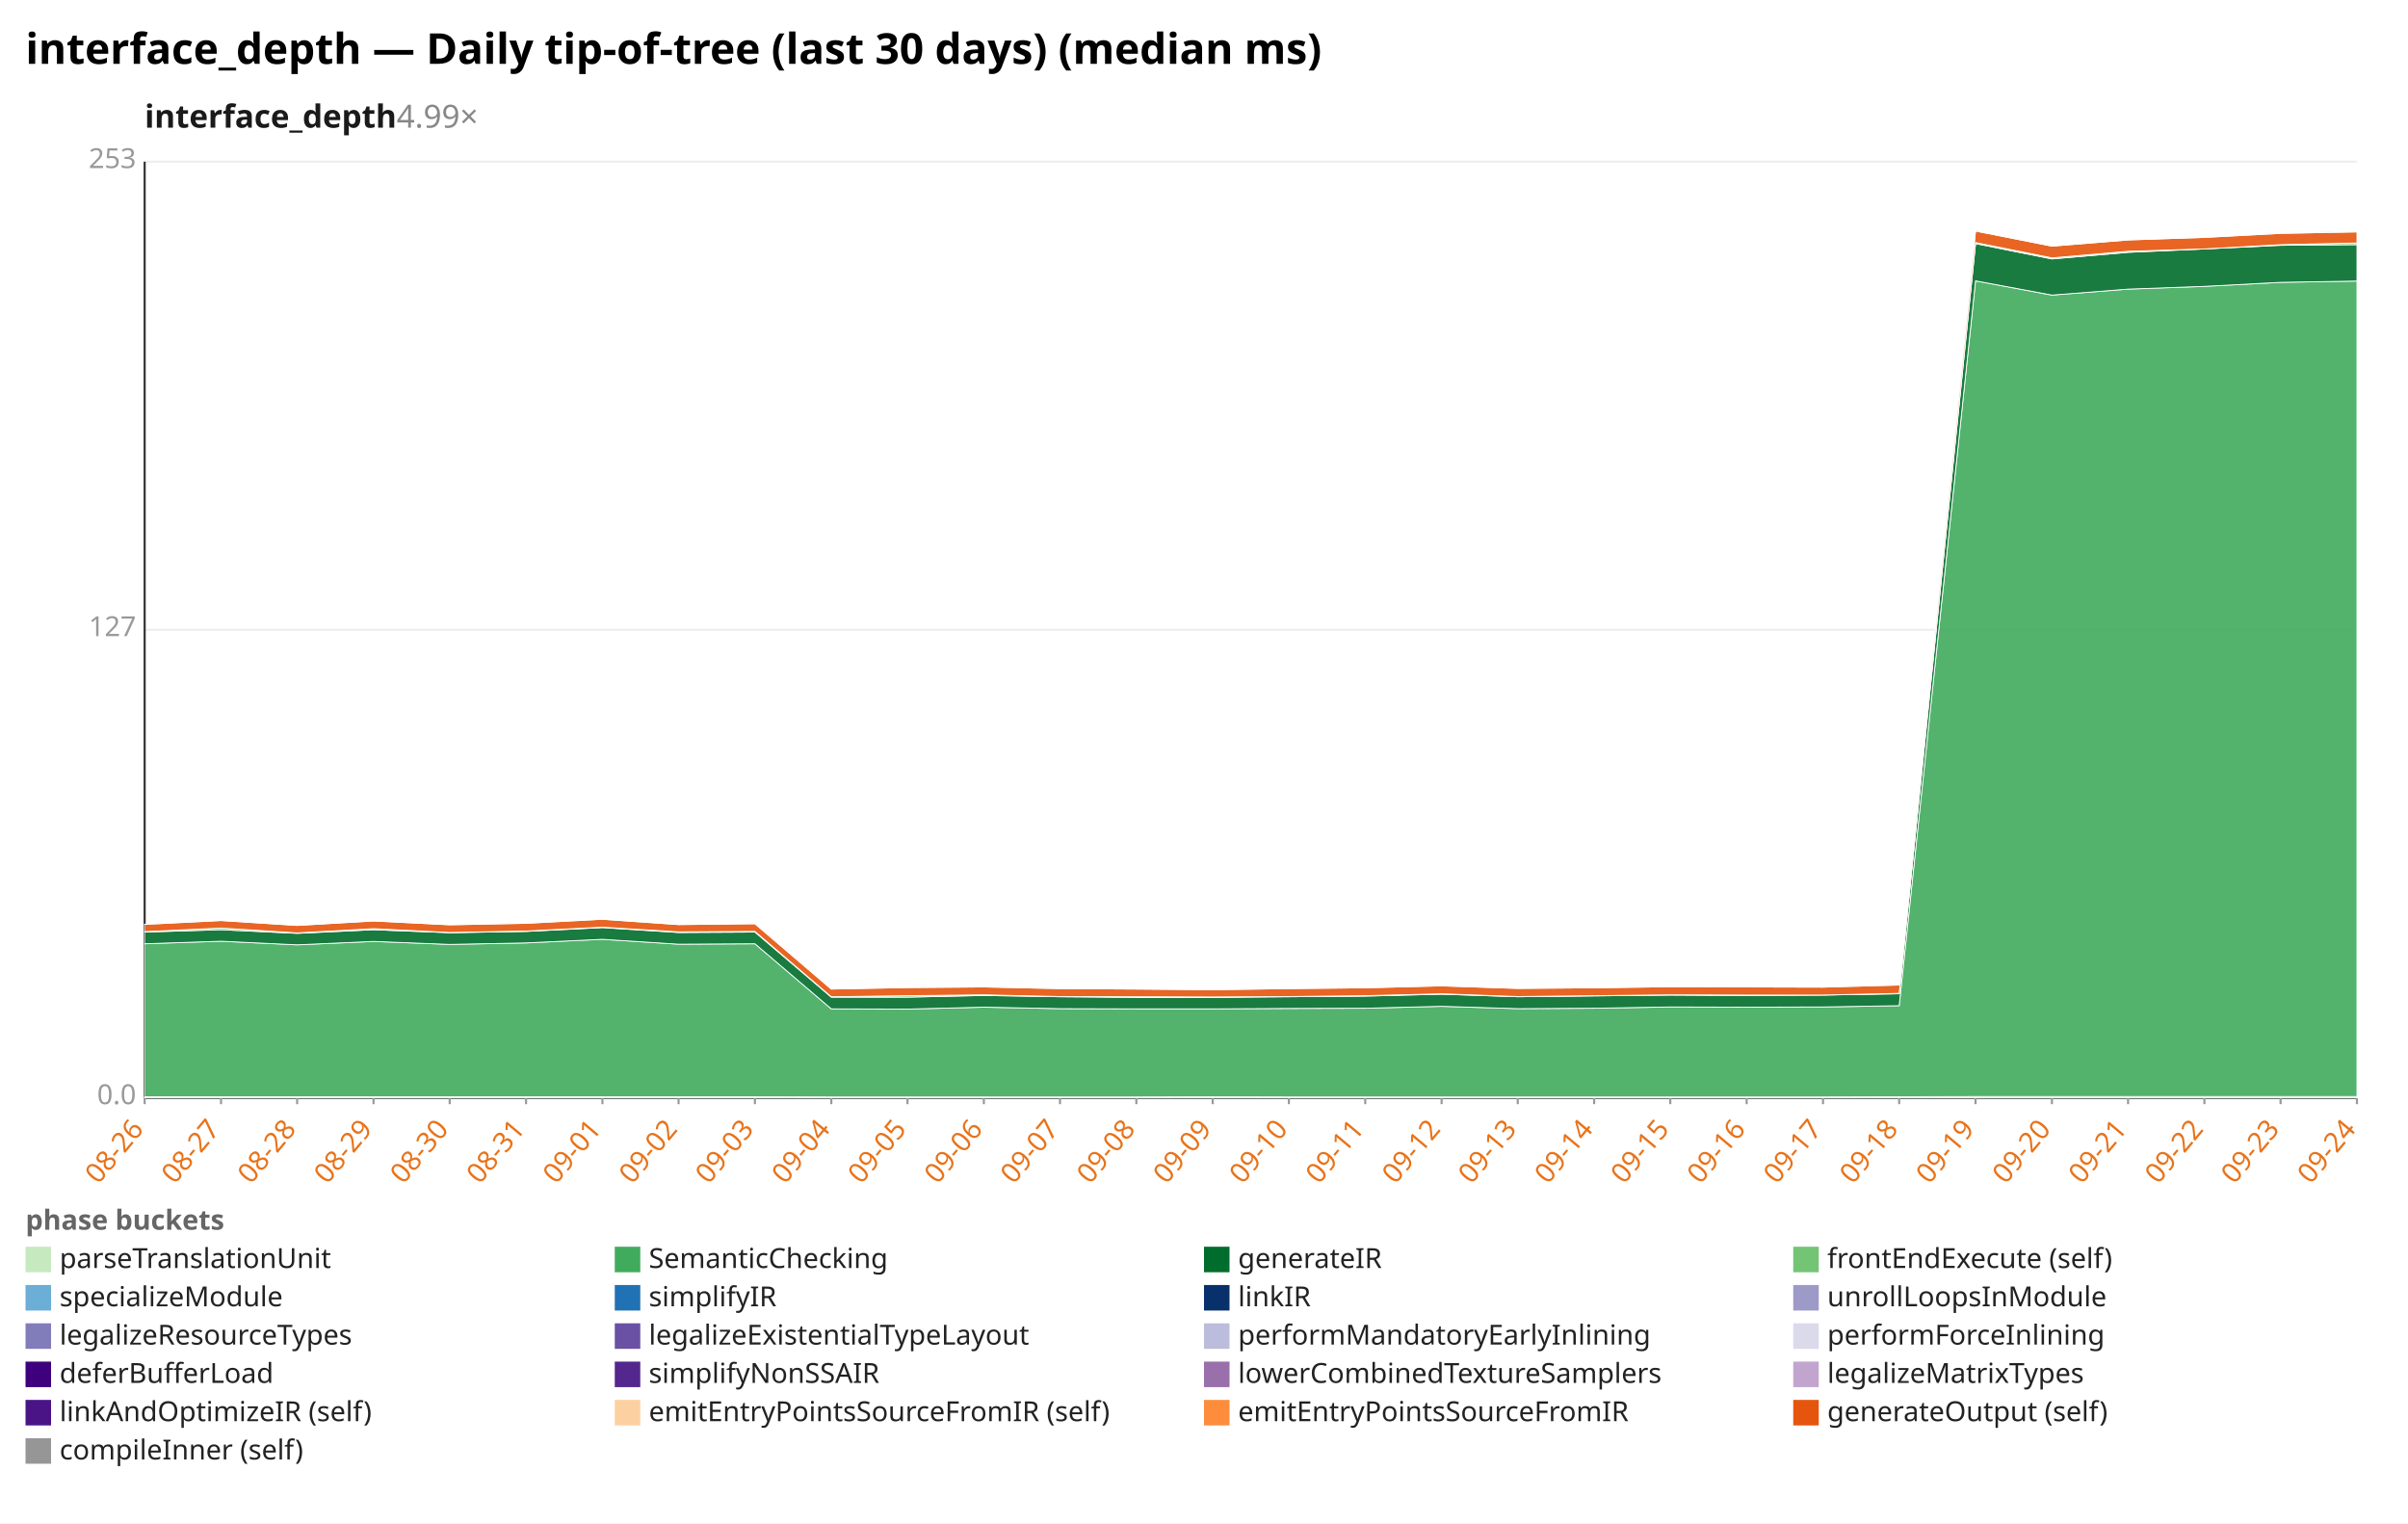
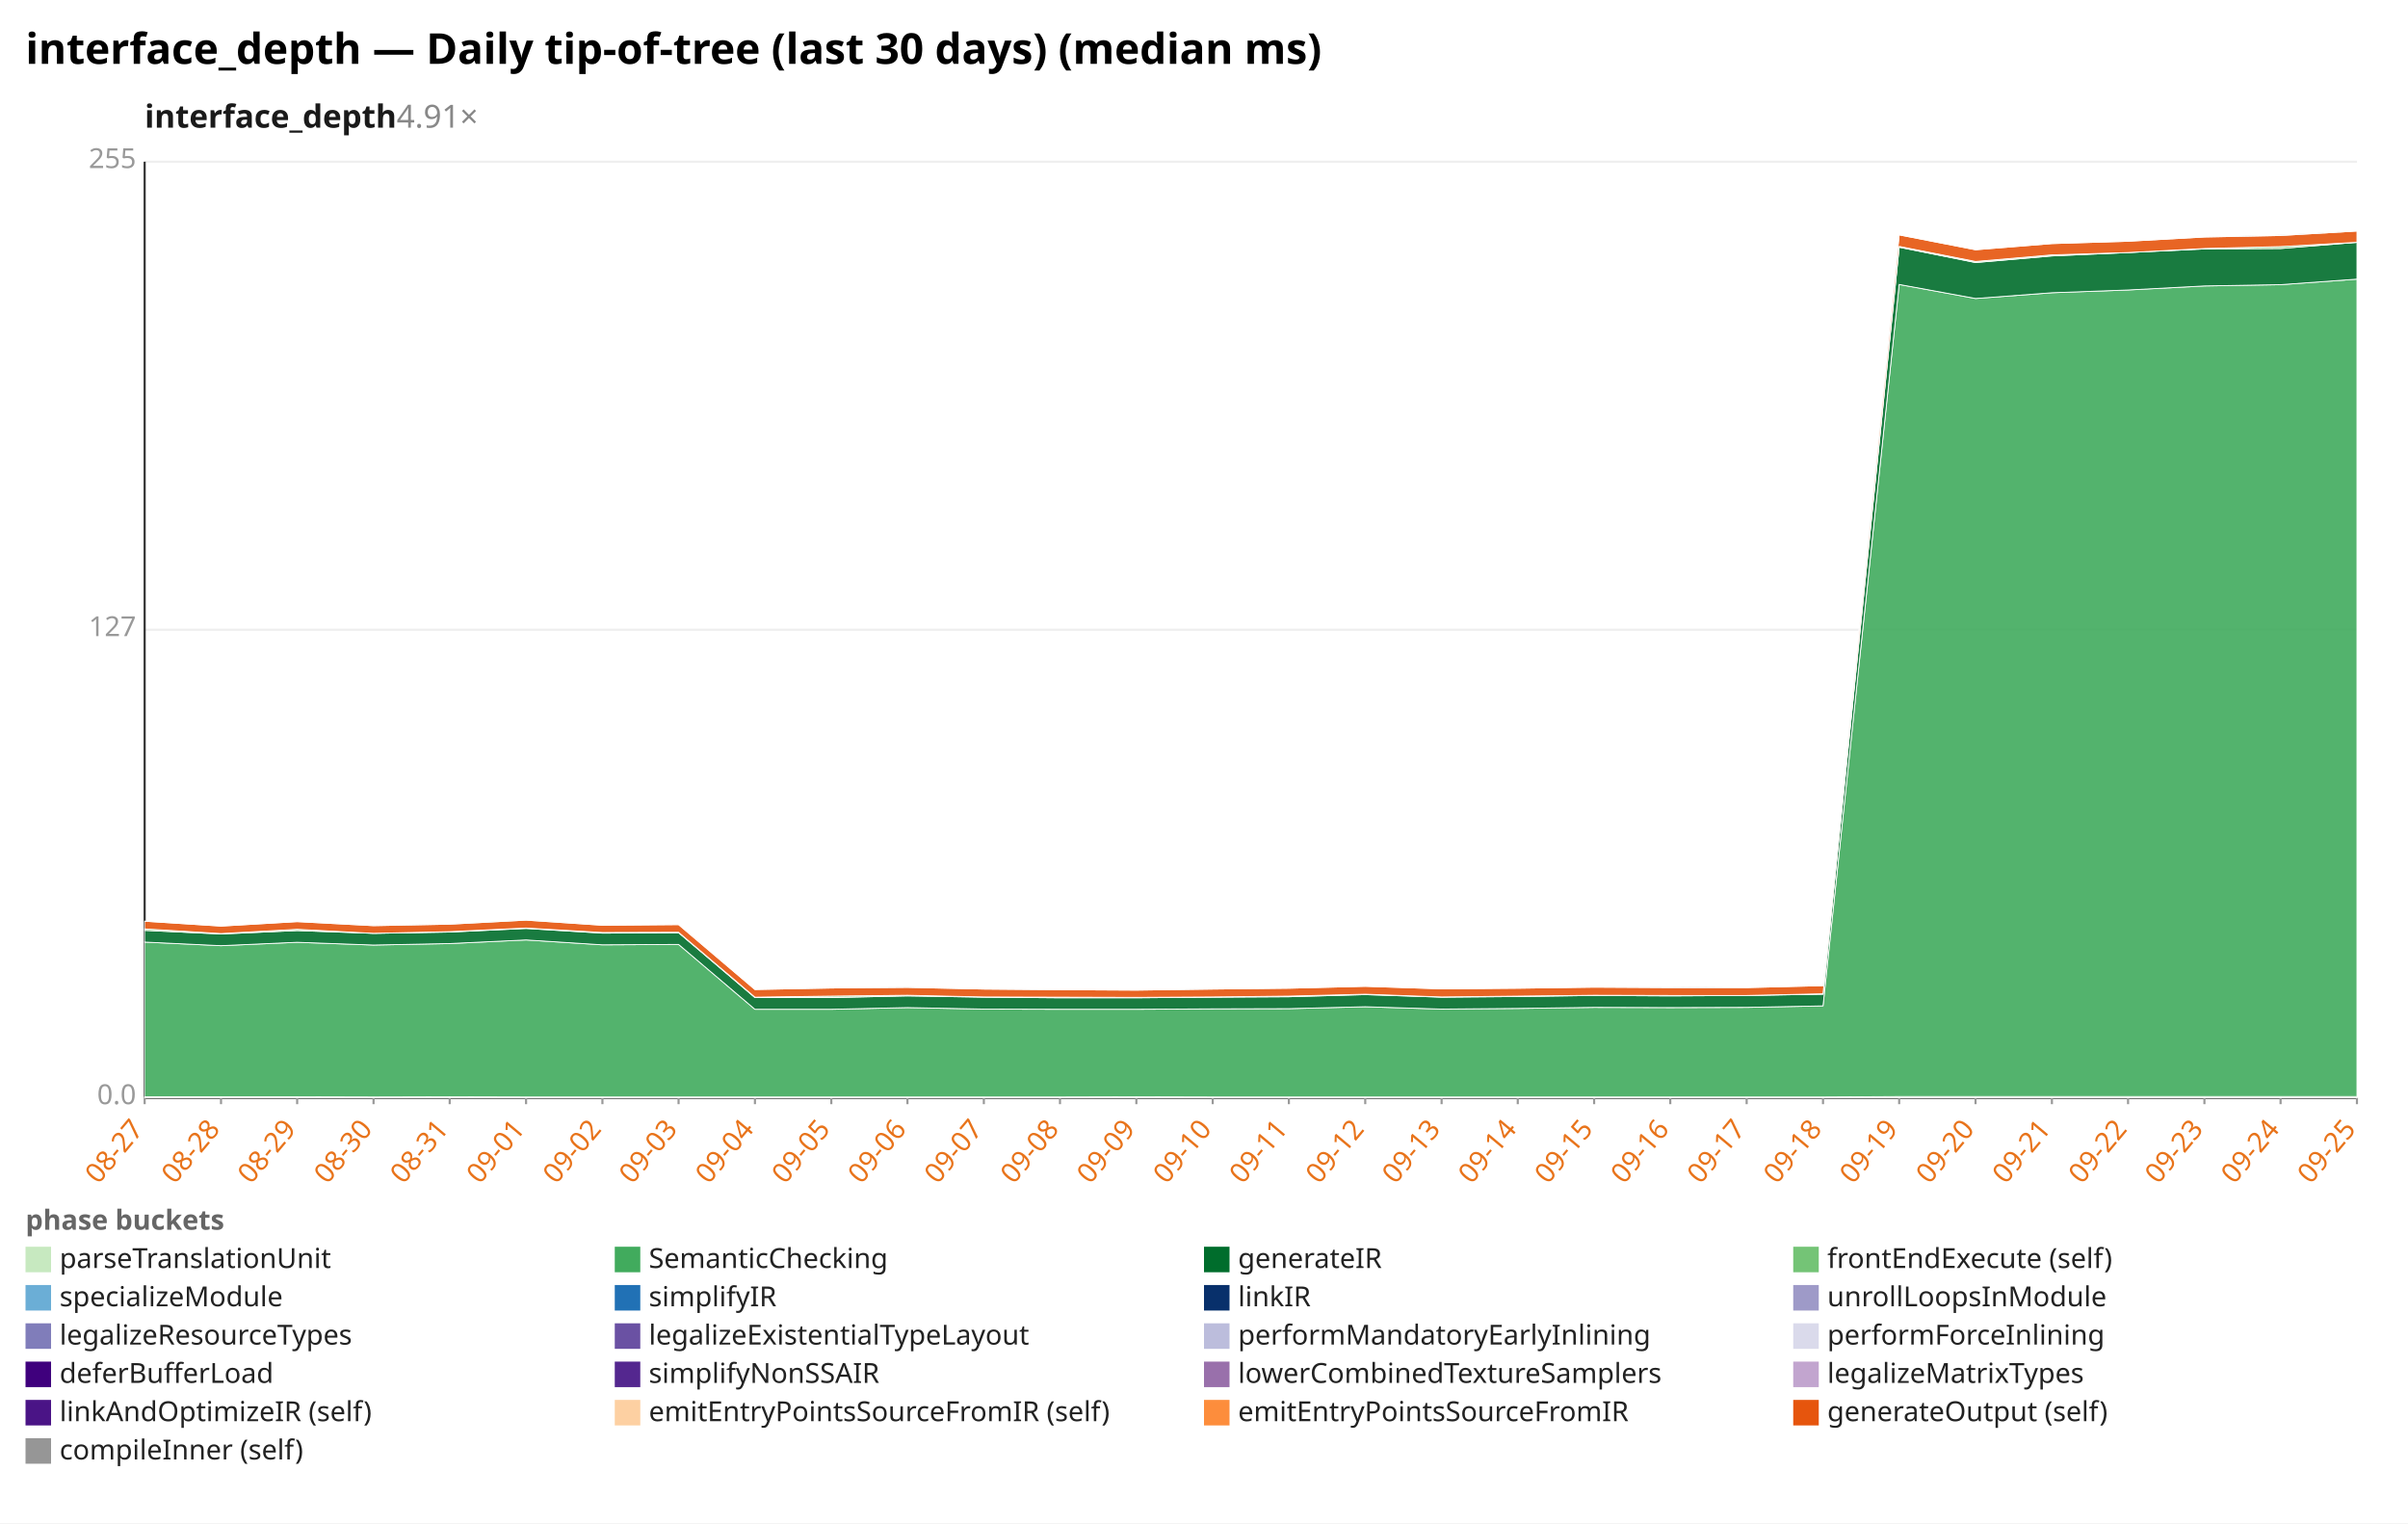
<svg xmlns="http://www.w3.org/2000/svg" width="1132" height="716" viewBox="0 0 1132 716" preserveAspectRatio="xMidYMid meet" font-family="sans-serif" font-size="13">
  <rect width="1132" height="716" fill="white" />
  <text x="12" y="30" font-size="20" font-weight="bold">interface_depth — Daily tip-of-tree (last 30 days) (median ms)</text>
-   <text x="68" y="60" font-size="15" font-weight="600" fill="#1a1a1a">interface_depth<tspan fill="#888" font-weight="400" text-decoration="none">  4.99×</tspan>
+   <text x="68" y="60" font-size="15" font-weight="600" fill="#1a1a1a">interface_depth<tspan fill="#888" font-weight="400" text-decoration="none">  4.91×</tspan>
  </text>
  <line x1="68.0" y1="516.0" x2="1108.0" y2="516.0" stroke="#eee" />
  <text x="64.0" y="519.0" text-anchor="end" fill="#999">0.0</text>
  <line x1="68.0" y1="296.0" x2="1108.0" y2="296.0" stroke="#eee" />
  <text x="64.0" y="299.0" text-anchor="end" fill="#999">127</text>
  <line x1="68.0" y1="76.0" x2="1108.0" y2="76.0" stroke="#eee" />
-   <text x="64.0" y="79.0" text-anchor="end" fill="#999">253</text>
+   <text x="64.0" y="79.0" text-anchor="end" fill="#999">255</text>
  <line x1="68.0" y1="76.0" x2="68.0" y2="516.0" stroke="#333" />
  <line x1="68.0" y1="516.0" x2="1108.0" y2="516.0" stroke="#333" />
  <line x1="68.0" y1="516.0" x2="68.0" y2="519.0" stroke="#999" />
-   <text x="68.0" y="531.0" text-anchor="end" fill="#e8731a" transform="rotate(-50 68.0 531.0)">08-26</text>
+   <text x="68.0" y="531.0" text-anchor="end" fill="#e8731a" transform="rotate(-50 68.0 531.0)">08-27</text>
  <line x1="103.9" y1="516.0" x2="103.9" y2="519.0" stroke="#999" />
-   <text x="103.9" y="531.0" text-anchor="end" fill="#e8731a" transform="rotate(-50 103.9 531.0)">08-27</text>
+   <text x="103.9" y="531.0" text-anchor="end" fill="#e8731a" transform="rotate(-50 103.9 531.0)">08-28</text>
  <line x1="139.7" y1="516.0" x2="139.7" y2="519.0" stroke="#999" />
-   <text x="139.7" y="531.0" text-anchor="end" fill="#e8731a" transform="rotate(-50 139.7 531.0)">08-28</text>
+   <text x="139.7" y="531.0" text-anchor="end" fill="#e8731a" transform="rotate(-50 139.7 531.0)">08-29</text>
  <line x1="175.6" y1="516.0" x2="175.6" y2="519.0" stroke="#999" />
-   <text x="175.6" y="531.0" text-anchor="end" fill="#e8731a" transform="rotate(-50 175.6 531.0)">08-29</text>
+   <text x="175.6" y="531.0" text-anchor="end" fill="#e8731a" transform="rotate(-50 175.6 531.0)">08-30</text>
  <line x1="211.4" y1="516.0" x2="211.4" y2="519.0" stroke="#999" />
-   <text x="211.4" y="531.0" text-anchor="end" fill="#e8731a" transform="rotate(-50 211.4 531.0)">08-30</text>
+   <text x="211.4" y="531.0" text-anchor="end" fill="#e8731a" transform="rotate(-50 211.4 531.0)">08-31</text>
  <line x1="247.3" y1="516.0" x2="247.3" y2="519.0" stroke="#999" />
-   <text x="247.3" y="531.0" text-anchor="end" fill="#e8731a" transform="rotate(-50 247.3 531.0)">08-31</text>
+   <text x="247.3" y="531.0" text-anchor="end" fill="#e8731a" transform="rotate(-50 247.3 531.0)">09-01</text>
  <line x1="283.2" y1="516.0" x2="283.2" y2="519.0" stroke="#999" />
-   <text x="283.2" y="531.0" text-anchor="end" fill="#e8731a" transform="rotate(-50 283.2 531.0)">09-01</text>
+   <text x="283.2" y="531.0" text-anchor="end" fill="#e8731a" transform="rotate(-50 283.2 531.0)">09-02</text>
  <line x1="319.0" y1="516.0" x2="319.0" y2="519.0" stroke="#999" />
-   <text x="319.0" y="531.0" text-anchor="end" fill="#e8731a" transform="rotate(-50 319.0 531.0)">09-02</text>
+   <text x="319.0" y="531.0" text-anchor="end" fill="#e8731a" transform="rotate(-50 319.0 531.0)">09-03</text>
  <line x1="354.9" y1="516.0" x2="354.9" y2="519.0" stroke="#999" />
-   <text x="354.9" y="531.0" text-anchor="end" fill="#e8731a" transform="rotate(-50 354.9 531.0)">09-03</text>
+   <text x="354.9" y="531.0" text-anchor="end" fill="#e8731a" transform="rotate(-50 354.9 531.0)">09-04</text>
  <line x1="390.8" y1="516.0" x2="390.8" y2="519.0" stroke="#999" />
-   <text x="390.8" y="531.0" text-anchor="end" fill="#e8731a" transform="rotate(-50 390.8 531.0)">09-04</text>
+   <text x="390.8" y="531.0" text-anchor="end" fill="#e8731a" transform="rotate(-50 390.8 531.0)">09-05</text>
  <line x1="426.6" y1="516.0" x2="426.6" y2="519.0" stroke="#999" />
-   <text x="426.6" y="531.0" text-anchor="end" fill="#e8731a" transform="rotate(-50 426.6 531.0)">09-05</text>
+   <text x="426.6" y="531.0" text-anchor="end" fill="#e8731a" transform="rotate(-50 426.6 531.0)">09-06</text>
  <line x1="462.5" y1="516.0" x2="462.5" y2="519.0" stroke="#999" />
-   <text x="462.5" y="531.0" text-anchor="end" fill="#e8731a" transform="rotate(-50 462.5 531.0)">09-06</text>
+   <text x="462.5" y="531.0" text-anchor="end" fill="#e8731a" transform="rotate(-50 462.5 531.0)">09-07</text>
  <line x1="498.3" y1="516.0" x2="498.3" y2="519.0" stroke="#999" />
-   <text x="498.3" y="531.0" text-anchor="end" fill="#e8731a" transform="rotate(-50 498.3 531.0)">09-07</text>
+   <text x="498.3" y="531.0" text-anchor="end" fill="#e8731a" transform="rotate(-50 498.3 531.0)">09-08</text>
  <line x1="534.2" y1="516.0" x2="534.2" y2="519.0" stroke="#999" />
-   <text x="534.2" y="531.0" text-anchor="end" fill="#e8731a" transform="rotate(-50 534.2 531.0)">09-08</text>
+   <text x="534.2" y="531.0" text-anchor="end" fill="#e8731a" transform="rotate(-50 534.2 531.0)">09-09</text>
  <line x1="570.1" y1="516.0" x2="570.1" y2="519.0" stroke="#999" />
-   <text x="570.1" y="531.0" text-anchor="end" fill="#e8731a" transform="rotate(-50 570.1 531.0)">09-09</text>
+   <text x="570.1" y="531.0" text-anchor="end" fill="#e8731a" transform="rotate(-50 570.1 531.0)">09-10</text>
  <line x1="605.9" y1="516.0" x2="605.9" y2="519.0" stroke="#999" />
-   <text x="605.9" y="531.0" text-anchor="end" fill="#e8731a" transform="rotate(-50 605.9 531.0)">09-10</text>
+   <text x="605.9" y="531.0" text-anchor="end" fill="#e8731a" transform="rotate(-50 605.9 531.0)">09-11</text>
  <line x1="641.8" y1="516.0" x2="641.8" y2="519.0" stroke="#999" />
-   <text x="641.8" y="531.0" text-anchor="end" fill="#e8731a" transform="rotate(-50 641.8 531.0)">09-11</text>
+   <text x="641.8" y="531.0" text-anchor="end" fill="#e8731a" transform="rotate(-50 641.8 531.0)">09-12</text>
  <line x1="677.7" y1="516.0" x2="677.7" y2="519.0" stroke="#999" />
-   <text x="677.7" y="531.0" text-anchor="end" fill="#e8731a" transform="rotate(-50 677.7 531.0)">09-12</text>
+   <text x="677.7" y="531.0" text-anchor="end" fill="#e8731a" transform="rotate(-50 677.7 531.0)">09-13</text>
  <line x1="713.5" y1="516.0" x2="713.5" y2="519.0" stroke="#999" />
-   <text x="713.5" y="531.0" text-anchor="end" fill="#e8731a" transform="rotate(-50 713.5 531.0)">09-13</text>
+   <text x="713.5" y="531.0" text-anchor="end" fill="#e8731a" transform="rotate(-50 713.5 531.0)">09-14</text>
  <line x1="749.4" y1="516.0" x2="749.4" y2="519.0" stroke="#999" />
-   <text x="749.4" y="531.0" text-anchor="end" fill="#e8731a" transform="rotate(-50 749.4 531.0)">09-14</text>
+   <text x="749.4" y="531.0" text-anchor="end" fill="#e8731a" transform="rotate(-50 749.4 531.0)">09-15</text>
  <line x1="785.2" y1="516.0" x2="785.2" y2="519.0" stroke="#999" />
-   <text x="785.2" y="531.0" text-anchor="end" fill="#e8731a" transform="rotate(-50 785.2 531.0)">09-15</text>
+   <text x="785.2" y="531.0" text-anchor="end" fill="#e8731a" transform="rotate(-50 785.2 531.0)">09-16</text>
  <line x1="821.1" y1="516.0" x2="821.1" y2="519.0" stroke="#999" />
-   <text x="821.1" y="531.0" text-anchor="end" fill="#e8731a" transform="rotate(-50 821.1 531.0)">09-16</text>
+   <text x="821.1" y="531.0" text-anchor="end" fill="#e8731a" transform="rotate(-50 821.1 531.0)">09-17</text>
  <line x1="857.0" y1="516.0" x2="857.0" y2="519.0" stroke="#999" />
-   <text x="857.0" y="531.0" text-anchor="end" fill="#e8731a" transform="rotate(-50 857.0 531.0)">09-17</text>
+   <text x="857.0" y="531.0" text-anchor="end" fill="#e8731a" transform="rotate(-50 857.0 531.0)">09-18</text>
  <line x1="892.8" y1="516.0" x2="892.8" y2="519.0" stroke="#999" />
-   <text x="892.8" y="531.0" text-anchor="end" fill="#e8731a" transform="rotate(-50 892.8 531.0)">09-18</text>
+   <text x="892.8" y="531.0" text-anchor="end" fill="#e8731a" transform="rotate(-50 892.8 531.0)">09-19</text>
  <line x1="928.7" y1="516.0" x2="928.7" y2="519.0" stroke="#999" />
-   <text x="928.7" y="531.0" text-anchor="end" fill="#e8731a" transform="rotate(-50 928.7 531.0)">09-19</text>
+   <text x="928.7" y="531.0" text-anchor="end" fill="#e8731a" transform="rotate(-50 928.7 531.0)">09-20</text>
  <line x1="964.6" y1="516.0" x2="964.6" y2="519.0" stroke="#999" />
-   <text x="964.6" y="531.0" text-anchor="end" fill="#e8731a" transform="rotate(-50 964.6 531.0)">09-20</text>
+   <text x="964.6" y="531.0" text-anchor="end" fill="#e8731a" transform="rotate(-50 964.6 531.0)">09-21</text>
  <line x1="1000.4" y1="516.0" x2="1000.4" y2="519.0" stroke="#999" />
-   <text x="1000.4" y="531.0" text-anchor="end" fill="#e8731a" transform="rotate(-50 1000.4 531.0)">09-21</text>
+   <text x="1000.4" y="531.0" text-anchor="end" fill="#e8731a" transform="rotate(-50 1000.4 531.0)">09-22</text>
  <line x1="1036.3" y1="516.0" x2="1036.3" y2="519.0" stroke="#999" />
-   <text x="1036.3" y="531.0" text-anchor="end" fill="#e8731a" transform="rotate(-50 1036.3 531.0)">09-22</text>
+   <text x="1036.3" y="531.0" text-anchor="end" fill="#e8731a" transform="rotate(-50 1036.3 531.0)">09-23</text>
  <line x1="1072.1" y1="516.0" x2="1072.1" y2="519.0" stroke="#999" />
-   <text x="1072.1" y="531.0" text-anchor="end" fill="#e8731a" transform="rotate(-50 1072.1 531.0)">09-23</text>
+   <text x="1072.1" y="531.0" text-anchor="end" fill="#e8731a" transform="rotate(-50 1072.1 531.0)">09-24</text>
  <line x1="1108.0" y1="516.0" x2="1108.0" y2="519.0" stroke="#999" />
-   <text x="1108.0" y="531.0" text-anchor="end" fill="#e8731a" transform="rotate(-50 1108.0 531.0)">09-24</text>
-   <polygon points="68.0,515.5 103.9,515.5 139.7,515.5 175.6,515.5 211.4,515.5 247.3,515.5 283.2,515.5 319.0,515.5 354.9,515.5 390.8,515.6 426.6,515.6 462.5,515.6 498.3,515.6 534.2,515.6 570.1,515.5 605.9,515.6 641.8,515.6 677.7,515.6 713.5,515.6 749.4,515.6 785.2,515.6 821.1,515.6 857.0,515.6 892.8,515.5 928.7,515.4 964.6,515.4 1000.4,515.4 1036.3,515.4 1072.1,515.4 1108.0,515.4 1108.0,516.0 1072.1,516.0 1036.3,516.0 1000.4,516.0 964.6,516.0 928.7,516.0 892.8,516.0 857.0,516.0 821.1,516.0 785.2,516.0 749.4,516.0 713.5,516.0 677.7,516.0 641.8,516.0 605.9,516.0 570.1,516.0 534.2,516.0 498.3,516.0 462.5,516.0 426.6,516.0 390.8,516.0 354.9,516.0 319.0,516.0 283.2,516.0 247.3,516.0 211.4,516.0 175.6,516.0 139.7,516.0 103.9,516.0 68.0,516.0" fill="#c7e9c0" fill-opacity="0.9" stroke="#fff" stroke-width="0.4" />
-   <polygon points="68.0,443.6 103.9,442.4 139.7,444.1 175.6,442.5 211.4,443.9 247.3,443.2 283.2,441.5 319.0,443.8 354.9,443.6 390.8,474.2 426.6,474.3 462.5,473.4 498.3,474.1 534.2,474.2 570.1,474.2 605.9,474.0 641.8,473.9 677.7,473.0 713.5,474.1 749.4,473.9 785.2,473.3 821.1,473.4 857.0,473.3 892.8,472.7 928.7,132.0 964.6,138.7 1000.4,135.9 1036.3,134.6 1072.1,132.7 1108.0,132.1 1108.0,515.4 1072.1,515.4 1036.3,515.4 1000.4,515.4 964.6,515.4 928.7,515.4 892.8,515.5 857.0,515.6 821.1,515.6 785.2,515.6 749.4,515.6 713.5,515.6 677.7,515.6 641.8,515.6 605.9,515.6 570.1,515.5 534.2,515.6 498.3,515.6 462.5,515.6 426.6,515.6 390.8,515.6 354.9,515.5 319.0,515.5 283.2,515.5 247.3,515.5 211.4,515.5 175.6,515.5 139.7,515.5 103.9,515.5 68.0,515.5" fill="#41ab5d" fill-opacity="0.9" stroke="#fff" stroke-width="0.4" />
-   <polygon points="68.0,438.1 103.9,437.0 139.7,438.7 175.6,437.0 211.4,438.4 247.3,437.8 283.2,436.0 319.0,438.3 354.9,438.1 390.8,468.7 426.6,468.7 462.5,467.9 498.3,468.5 534.2,468.8 570.1,468.8 605.9,468.5 641.8,468.2 677.7,467.3 713.5,468.5 749.4,468.1 785.2,467.7 821.1,467.9 857.0,467.7 892.8,467.1 928.7,114.5 964.6,121.7 1000.4,118.6 1036.3,117.0 1072.1,115.3 1108.0,115.0 1108.0,132.1 1072.1,132.7 1036.3,134.6 1000.4,135.9 964.6,138.7 928.7,132.0 892.8,472.7 857.0,473.3 821.1,473.4 785.2,473.3 749.4,473.9 713.5,474.1 677.7,473.0 641.8,473.9 605.9,474.0 570.1,474.2 534.2,474.2 498.3,474.1 462.5,473.4 426.6,474.3 390.8,474.2 354.9,443.6 319.0,443.8 283.2,441.5 247.3,443.2 211.4,443.9 175.6,442.5 139.7,444.1 103.9,442.4 68.0,443.6" fill="#006d2c" fill-opacity="0.9" stroke="#fff" stroke-width="0.4" />
-   <polygon points="68.0,437.9 103.9,436.2 139.7,438.5 175.6,436.5 211.4,438.3 247.3,437.6 283.2,435.8 319.0,438.0 354.9,437.8 390.8,468.5 426.6,468.0 462.5,467.6 498.3,468.4 534.2,468.5 570.1,468.6 605.9,468.4 641.8,468.0 677.7,467.1 713.5,468.4 749.4,468.0 785.2,467.6 821.1,467.7 857.0,467.7 892.8,466.9 928.7,114.0 964.6,121.2 1000.4,118.1 1036.3,117.0 1072.1,115.0 1108.0,114.2 1108.0,115.0 1072.1,115.3 1036.3,117.0 1000.4,118.6 964.6,121.7 928.7,114.5 892.8,467.1 857.0,467.7 821.1,467.9 785.2,467.7 749.4,468.1 713.5,468.5 677.7,467.3 641.8,468.2 605.9,468.5 570.1,468.8 534.2,468.8 498.3,468.5 462.5,467.9 426.6,468.7 390.8,468.7 354.9,438.1 319.0,438.3 283.2,436.0 247.3,437.8 211.4,438.4 175.6,437.0 139.7,438.7 103.9,437.0 68.0,438.1" fill="#74c476" fill-opacity="0.9" stroke="#fff" stroke-width="0.4" />
-   <polygon points="68.0,434.5 103.9,432.7 139.7,435.0 175.6,432.9 211.4,434.7 247.3,434.0 283.2,432.1 319.0,434.6 354.9,434.2 390.8,464.9 426.6,464.2 462.5,463.9 498.3,464.7 534.2,464.9 570.1,465.2 605.9,464.7 641.8,464.3 677.7,463.4 713.5,464.6 749.4,464.3 785.2,463.8 821.1,463.9 857.0,464.0 892.8,463.0 928.7,108.6 964.6,115.7 1000.4,112.8 1036.3,111.6 1072.1,109.7 1108.0,109.0 1108.0,114.2 1072.1,115.0 1036.3,117.0 1000.4,118.1 964.6,121.2 928.7,114.0 892.8,466.9 857.0,467.7 821.1,467.7 785.2,467.6 749.4,468.0 713.5,468.4 677.7,467.1 641.8,468.0 605.9,468.4 570.1,468.6 534.2,468.5 498.3,468.4 462.5,467.6 426.6,468.0 390.8,468.5 354.9,437.8 319.0,438.0 283.2,435.8 247.3,437.6 211.4,438.3 175.6,436.5 139.7,438.5 103.9,436.2 68.0,437.9" fill="#e6550d" fill-opacity="0.9" stroke="#fff" stroke-width="0.4" />
-   <polygon points="68.0,434.4 103.9,432.7 139.7,435.0 175.6,432.9 211.4,434.7 247.3,433.9 283.2,432.1 319.0,434.6 354.9,434.2 390.8,464.9 426.6,464.1 462.5,463.8 498.3,464.6 534.2,464.9 570.1,465.2 605.9,464.6 641.8,464.3 677.7,463.4 713.5,464.6 749.4,464.3 785.2,463.8 821.1,463.6 857.0,463.9 892.8,463.0 928.7,108.6 964.6,115.7 1000.4,112.8 1036.3,111.6 1072.1,109.6 1108.0,108.6 1108.0,109.0 1072.1,109.7 1036.3,111.6 1000.4,112.8 964.6,115.7 928.7,108.6 892.8,463.0 857.0,464.0 821.1,463.9 785.2,463.8 749.4,464.3 713.5,464.6 677.7,463.4 641.8,464.3 605.9,464.7 570.1,465.2 534.2,464.9 498.3,464.7 462.5,463.9 426.6,464.2 390.8,464.9 354.9,434.2 319.0,434.6 283.2,432.1 247.3,434.0 211.4,434.7 175.6,432.9 139.7,435.0 103.9,432.7 68.0,434.5" fill="#969696" fill-opacity="0.9" stroke="#fff" stroke-width="0.4" />
+   <text x="1108.0" y="531.0" text-anchor="end" fill="#e8731a" transform="rotate(-50 1108.0 531.0)">09-25</text>
+   <polygon points="68.0,515.5 103.9,515.5 139.7,515.5 175.6,515.6 211.4,515.5 247.3,515.6 283.2,515.6 319.0,515.6 354.9,515.6 390.8,515.6 426.6,515.6 462.5,515.6 498.3,515.6 534.2,515.5 570.1,515.6 605.9,515.6 641.8,515.6 677.7,515.6 713.5,515.6 749.4,515.6 785.2,515.6 821.1,515.6 857.0,515.6 892.8,515.4 928.7,515.4 964.6,515.4 1000.4,515.4 1036.3,515.4 1072.1,515.4 1108.0,515.4 1108.0,516.0 1072.1,516.0 1036.3,516.0 1000.4,516.0 964.6,516.0 928.7,516.0 892.8,516.0 857.0,516.0 821.1,516.0 785.2,516.0 749.4,516.0 713.5,516.0 677.7,516.0 641.8,516.0 605.9,516.0 570.1,516.0 534.2,516.0 498.3,516.0 462.5,516.0 426.6,516.0 390.8,516.0 354.9,516.0 319.0,516.0 283.2,516.0 247.3,516.0 211.4,516.0 175.6,516.0 139.7,516.0 103.9,516.0 68.0,516.0" fill="#c7e9c0" fill-opacity="0.9" stroke="#fff" stroke-width="0.4" />
+   <polygon points="68.0,442.8 103.9,444.5 139.7,442.9 175.6,444.2 211.4,443.5 247.3,441.8 283.2,444.1 319.0,443.9 354.9,474.4 390.8,474.4 426.6,473.6 462.5,474.3 498.3,474.4 534.2,474.4 570.1,474.2 605.9,474.1 641.8,473.2 677.7,474.3 713.5,474.0 749.4,473.5 785.2,473.6 821.1,473.5 857.0,472.8 892.8,133.7 928.7,140.3 964.6,137.6 1000.4,136.3 1036.3,134.4 1072.1,133.8 1108.0,131.2 1108.0,515.4 1072.1,515.4 1036.3,515.4 1000.4,515.4 964.6,515.4 928.7,515.4 892.8,515.4 857.0,515.6 821.1,515.6 785.2,515.6 749.4,515.6 713.5,515.6 677.7,515.6 641.8,515.6 605.9,515.6 570.1,515.6 534.2,515.5 498.3,515.6 462.5,515.6 426.6,515.6 390.8,515.6 354.9,515.6 319.0,515.6 283.2,515.6 247.3,515.6 211.4,515.5 175.6,515.6 139.7,515.5 103.9,515.5 68.0,515.5" fill="#41ab5d" fill-opacity="0.9" stroke="#fff" stroke-width="0.4" />
+   <polygon points="68.0,437.3 103.9,439.0 139.7,437.4 175.6,438.7 211.4,438.1 247.3,436.4 283.2,438.6 319.0,438.4 354.9,468.9 390.8,468.9 426.6,468.1 462.5,468.7 498.3,469.0 534.2,469.0 570.1,468.7 605.9,468.5 641.8,467.5 677.7,468.7 713.5,468.4 749.4,467.9 785.2,468.1 821.1,467.9 857.0,467.3 892.8,116.2 928.7,123.4 964.6,120.3 1000.4,118.7 1036.3,117.0 1072.1,116.8 1108.0,113.9 1108.0,131.2 1072.1,133.8 1036.3,134.4 1000.4,136.3 964.6,137.6 928.7,140.3 892.8,133.7 857.0,472.8 821.1,473.5 785.2,473.6 749.4,473.5 713.5,474.0 677.7,474.3 641.8,473.2 605.9,474.1 570.1,474.2 534.2,474.4 498.3,474.4 462.5,474.3 426.6,473.6 390.8,474.4 354.9,474.4 319.0,443.9 283.2,444.1 247.3,441.8 211.4,443.5 175.6,444.2 139.7,442.9 103.9,444.5 68.0,442.8" fill="#006d2c" fill-opacity="0.9" stroke="#fff" stroke-width="0.4" />
+   <polygon points="68.0,436.6 103.9,438.8 139.7,436.8 175.6,438.7 211.4,437.9 247.3,436.2 283.2,438.3 319.0,438.2 354.9,468.7 390.8,468.2 426.6,467.8 462.5,468.6 498.3,468.7 534.2,468.8 570.1,468.6 605.9,468.2 641.8,467.3 677.7,468.6 713.5,468.2 749.4,467.8 785.2,467.9 821.1,467.9 857.0,467.1 892.8,115.8 928.7,122.9 964.6,119.8 1000.4,118.7 1036.3,116.8 1072.1,115.9 1108.0,113.9 1108.0,113.9 1072.1,116.8 1036.3,117.0 1000.4,118.7 964.6,120.3 928.7,123.4 892.8,116.2 857.0,467.3 821.1,467.9 785.2,468.1 749.4,467.9 713.5,468.4 677.7,468.7 641.8,467.5 605.9,468.5 570.1,468.7 534.2,469.0 498.3,469.0 462.5,468.7 426.6,468.1 390.8,468.9 354.9,468.9 319.0,438.4 283.2,438.6 247.3,436.4 211.4,438.1 175.6,438.7 139.7,437.4 103.9,439.0 68.0,437.3" fill="#74c476" fill-opacity="0.9" stroke="#fff" stroke-width="0.4" />
+   <polygon points="68.0,433.0 103.9,435.3 139.7,433.2 175.6,435.1 211.4,434.4 247.3,432.5 283.2,434.9 319.0,434.6 354.9,465.1 390.8,464.4 426.6,464.1 462.5,464.9 498.3,465.2 534.2,465.4 570.1,464.9 605.9,464.5 641.8,463.6 677.7,464.8 713.5,464.5 749.4,464.0 785.2,464.2 821.1,464.2 857.0,463.3 892.8,110.4 928.7,117.4 964.6,114.5 1000.4,113.4 1036.3,111.4 1072.1,110.7 1108.0,108.6 1108.0,113.9 1072.1,115.9 1036.3,116.8 1000.4,118.7 964.6,119.8 928.7,122.9 892.8,115.8 857.0,467.1 821.1,467.9 785.2,467.9 749.4,467.8 713.5,468.2 677.7,468.6 641.8,467.3 605.9,468.2 570.1,468.6 534.2,468.8 498.3,468.7 462.5,468.6 426.6,467.8 390.8,468.2 354.9,468.7 319.0,438.2 283.2,438.3 247.3,436.2 211.4,437.9 175.6,438.7 139.7,436.8 103.9,438.8 68.0,436.6" fill="#e6550d" fill-opacity="0.9" stroke="#fff" stroke-width="0.4" />
+   <polygon points="68.0,433.0 103.9,435.3 139.7,433.2 175.6,435.0 211.4,434.3 247.3,432.4 283.2,434.9 319.0,434.6 354.9,465.1 390.8,464.3 426.6,464.0 462.5,464.9 498.3,465.1 534.2,465.4 570.1,464.8 605.9,464.5 641.8,463.6 677.7,464.8 713.5,464.5 749.4,464.0 785.2,463.9 821.1,464.2 857.0,463.3 892.8,110.4 928.7,117.4 964.6,114.5 1000.4,113.4 1036.3,111.4 1072.1,110.4 1108.0,108.6 1108.0,108.6 1072.1,110.7 1036.3,111.4 1000.4,113.4 964.6,114.5 928.7,117.4 892.8,110.4 857.0,463.3 821.1,464.2 785.2,464.2 749.4,464.0 713.5,464.5 677.7,464.8 641.8,463.6 605.9,464.5 570.1,464.9 534.2,465.4 498.3,465.2 462.5,464.9 426.6,464.1 390.8,464.4 354.9,465.1 319.0,434.6 283.2,434.9 247.3,432.5 211.4,434.4 175.6,435.1 139.7,433.2 103.9,435.3 68.0,433.0" fill="#969696" fill-opacity="0.9" stroke="#fff" stroke-width="0.4" />
  <text x="12" y="578" fill="#666" font-weight="600">phase buckets</text>
  <rect x="12" y="586" width="12" height="12" fill="#c7e9c0" />
  <text x="28" y="596" fill="#222">parseTranslationUnit</text>
  <rect x="289" y="586" width="12" height="12" fill="#41ab5d" />
  <text x="305" y="596" fill="#222">SemanticChecking</text>
  <rect x="566" y="586" width="12" height="12" fill="#006d2c" />
  <text x="582" y="596" fill="#222">generateIR</text>
  <rect x="843" y="586" width="12" height="12" fill="#74c476" />
  <text x="859" y="596" fill="#222">frontEndExecute (self)</text>
  <rect x="12" y="604" width="12" height="12" fill="#6baed6" />
  <text x="28" y="614" fill="#222">specializeModule</text>
  <rect x="289" y="604" width="12" height="12" fill="#2171b5" />
  <text x="305" y="614" fill="#222">simplifyIR</text>
  <rect x="566" y="604" width="12" height="12" fill="#08306b" />
  <text x="582" y="614" fill="#222">linkIR</text>
  <rect x="843" y="604" width="12" height="12" fill="#9e9ac8" />
  <text x="859" y="614" fill="#222">unrollLoopsInModule</text>
  <rect x="12" y="622" width="12" height="12" fill="#807dba" />
  <text x="28" y="632" fill="#222">legalizeResourceTypes</text>
  <rect x="289" y="622" width="12" height="12" fill="#6a51a3" />
  <text x="305" y="632" fill="#222">legalizeExistentialTypeLayout</text>
  <rect x="566" y="622" width="12" height="12" fill="#bcbddc" />
  <text x="582" y="632" fill="#222">performMandatoryEarlyInlining</text>
  <rect x="843" y="622" width="12" height="12" fill="#dadaeb" />
  <text x="859" y="632" fill="#222">performForceInlining</text>
  <rect x="12" y="640" width="12" height="12" fill="#3f007d" />
  <text x="28" y="650" fill="#222">deferBufferLoad</text>
  <rect x="289" y="640" width="12" height="12" fill="#54278f" />
  <text x="305" y="650" fill="#222">simplifyNonSSAIR</text>
  <rect x="566" y="640" width="12" height="12" fill="#9970ab" />
  <text x="582" y="650" fill="#222">lowerCombinedTextureSamplers</text>
  <rect x="843" y="640" width="12" height="12" fill="#c2a5cf" />
  <text x="859" y="650" fill="#222">legalizeMatrixTypes</text>
  <rect x="12" y="658" width="12" height="12" fill="#4a1486" />
  <text x="28" y="668" fill="#222">linkAndOptimizeIR (self)</text>
  <rect x="289" y="658" width="12" height="12" fill="#fdd0a2" />
  <text x="305" y="668" fill="#222">emitEntryPointsSourceFromIR (self)</text>
  <rect x="566" y="658" width="12" height="12" fill="#fd8d3c" />
  <text x="582" y="668" fill="#222">emitEntryPointsSourceFromIR</text>
  <rect x="843" y="658" width="12" height="12" fill="#e6550d" />
  <text x="859" y="668" fill="#222">generateOutput (self)</text>
  <rect x="12" y="676" width="12" height="12" fill="#969696" />
  <text x="28" y="686" fill="#222">compileInner (self)</text>
</svg>
